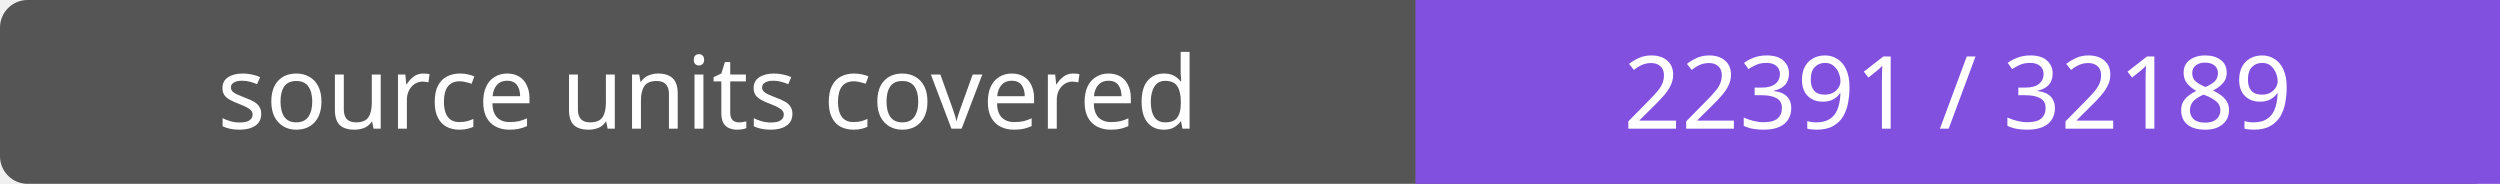
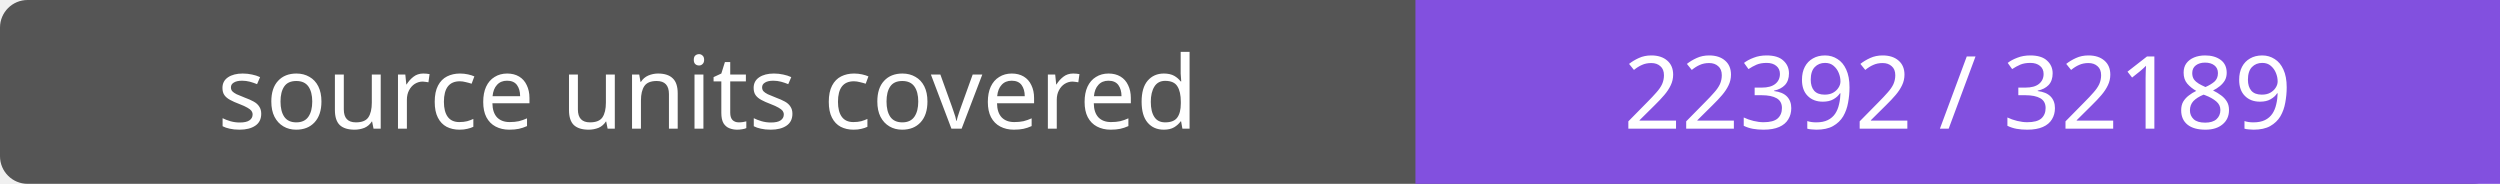
- <svg xmlns="http://www.w3.org/2000/svg" width="272" height="20" role="img" aria-label="source units covered: 22391 / 32189">
+ <svg xmlns="http://www.w3.org/2000/svg" width="272" height="20" role="img" aria-label="source units covered: 22392 / 32189">
  <rect width="272" height="20" rx="3" fill="#555" />
  <path fill="#8250df" d="M154 0h118v20H154z" />
  <g fill="#fff" text-anchor="middle" font-family="Verdana,sans-serif" font-size="11">
    <text x="77.0" y="14">source units covered</text>
-     <text x="213.0" y="14">22391 / 32189</text>
+     <text x="213.0" y="14">22392 / 32189</text>
  </g>
</svg>
